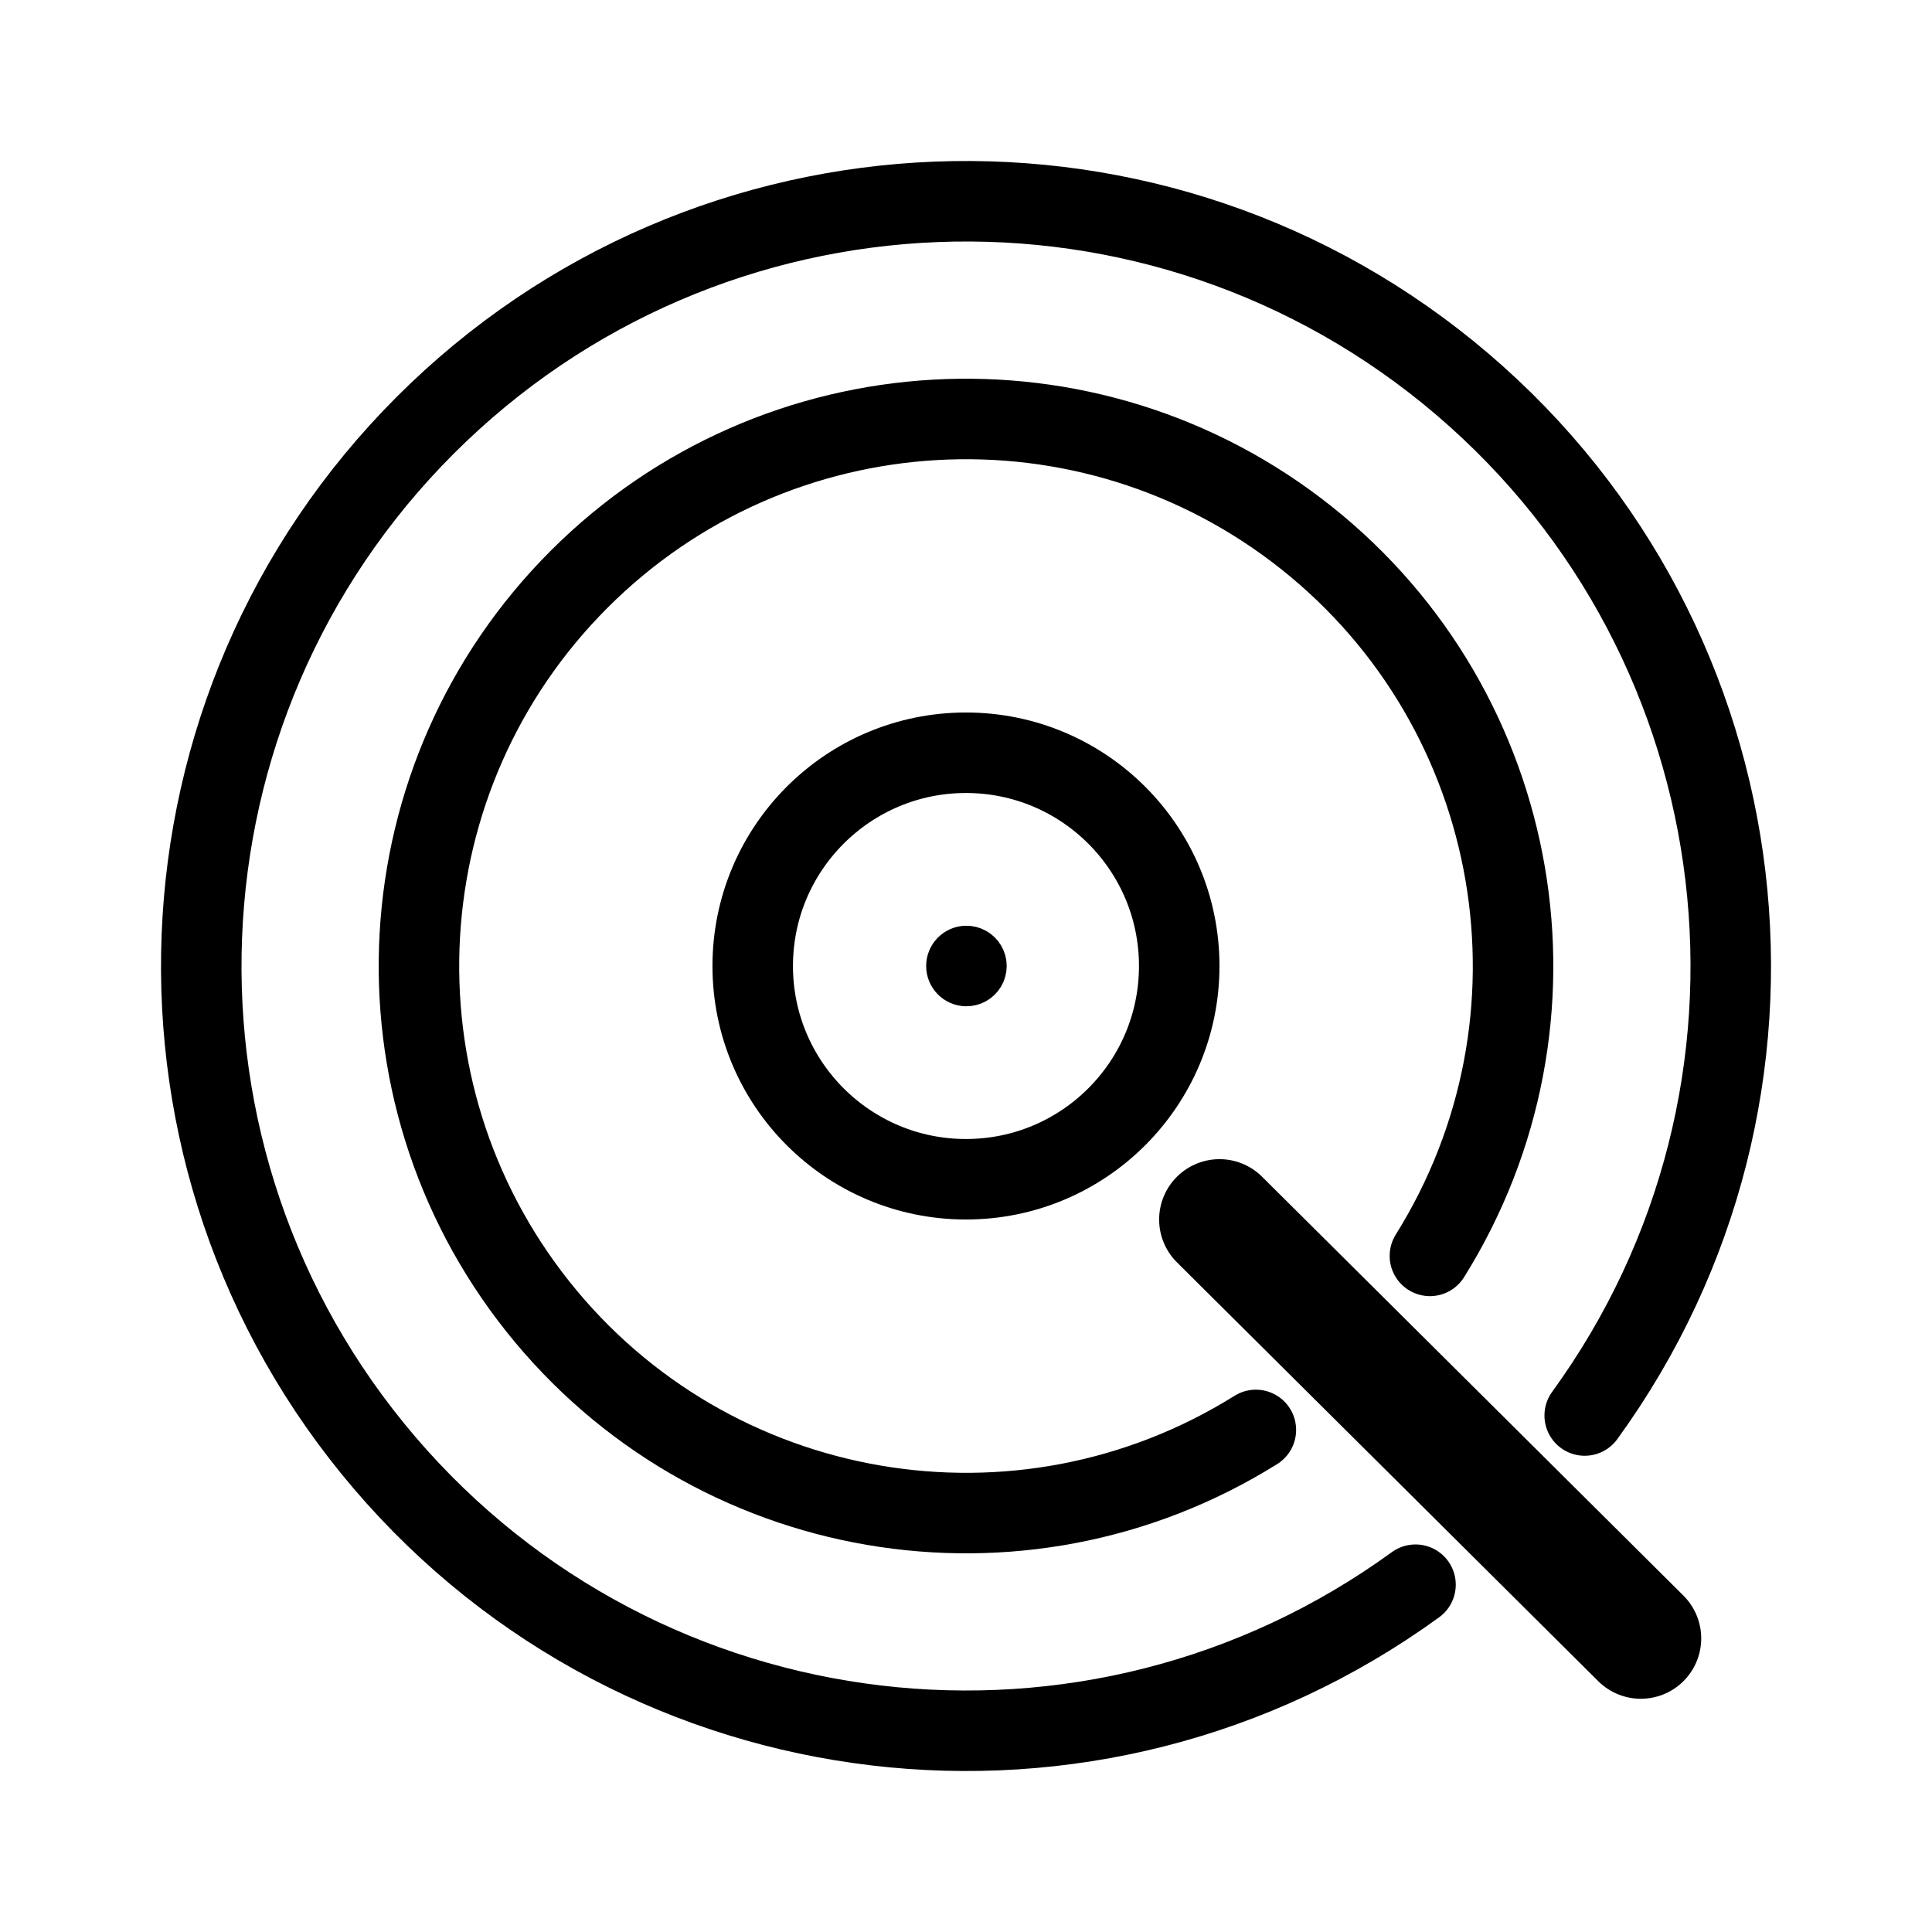
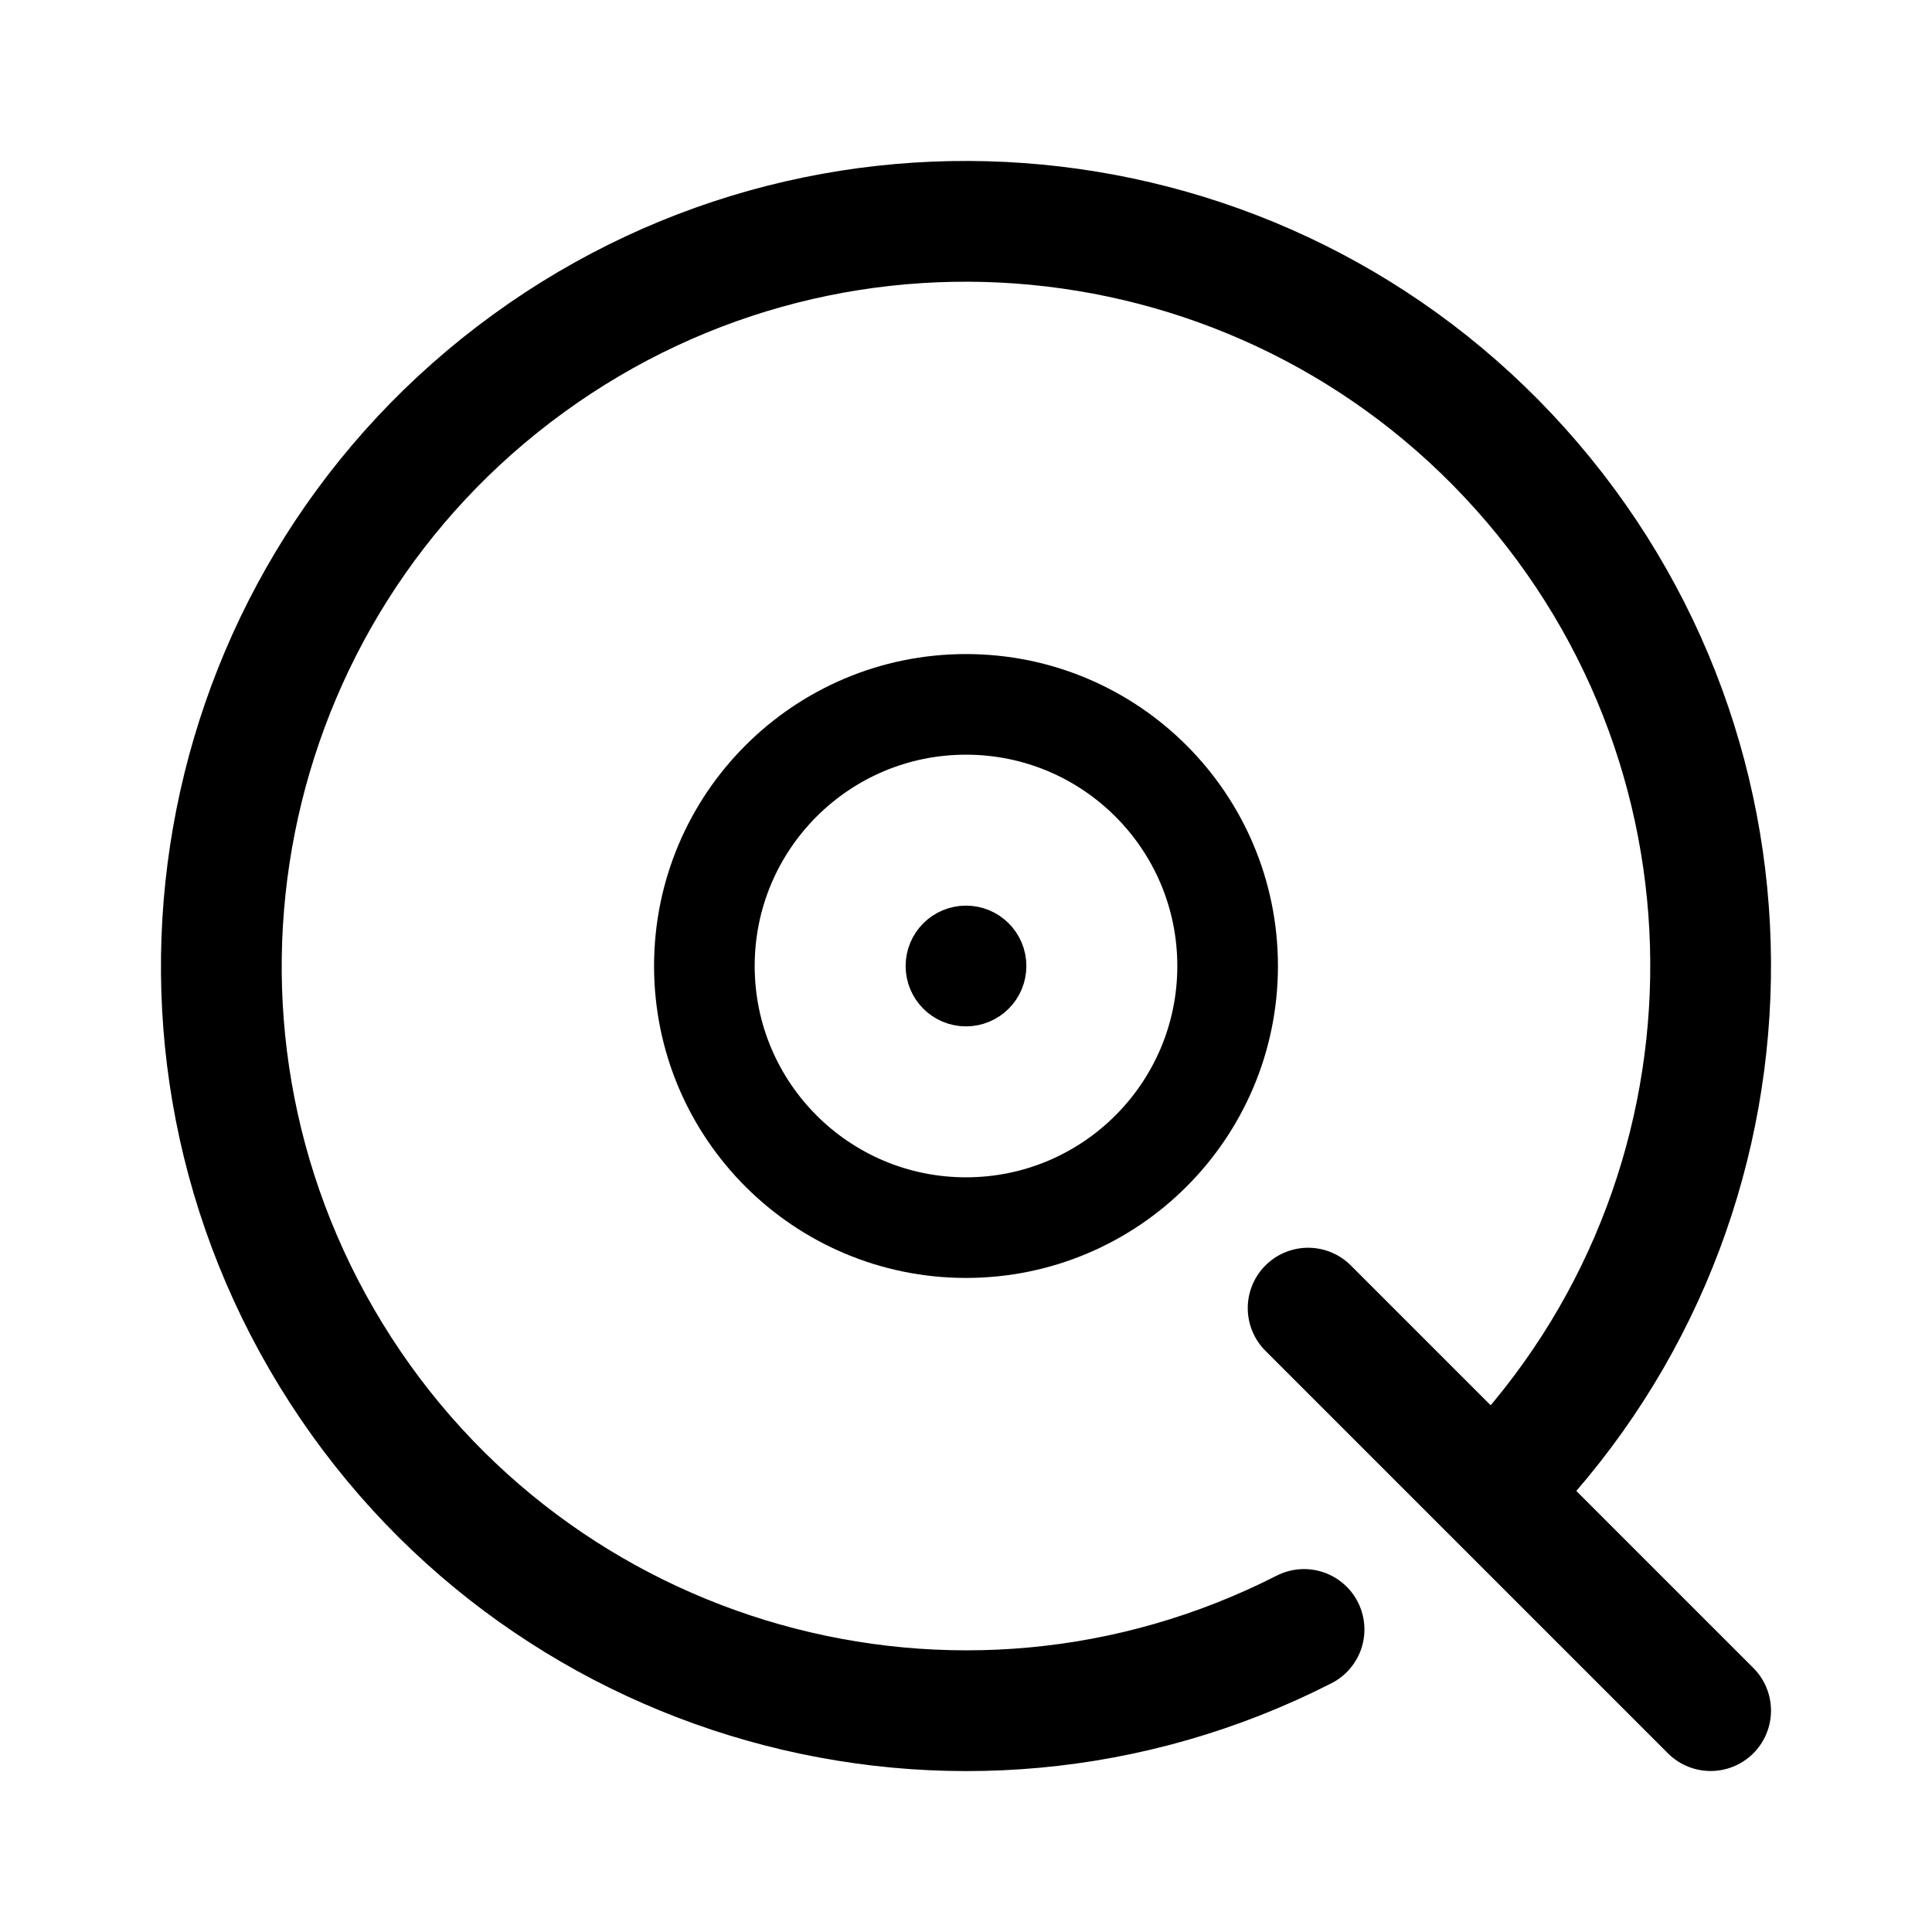
- <svg xmlns="http://www.w3.org/2000/svg" width="192" height="192" fill="none" stroke="#000" stroke-linecap="round" stroke-width="8">
-   <path d="M140.672 157.486a76.004 76.004 0 0 1-102.464-12.128 76.001 76.001 0 0 1 107.15-107.15 76.004 76.004 0 0 1 12.128 102.464" />
-   <path d="M124.807 142.105a54.364 54.364 0 1 1 17.296-17.296" />
-   <path d="M95.997 117.193c11.705 0 21.193-9.488 21.193-21.193 0-11.704-9.488-21.193-21.193-21.193-11.704 0-21.193 9.489-21.193 21.193 0 11.705 9.489 21.193 21.193 21.193z" />
-   <path fill="#000" stroke-width="3.799" d="M95.997 98.103a2.103 2.103 0 1 0 0-4.205 2.103 2.103 0 0 0 0 4.205z" />
-   <path stroke-width="12" d="m121.193 121.196 41.871 41.625" />
+ <svg xmlns="http://www.w3.org/2000/svg" width="192" height="192" viewBox="0 0 192 192" fill="none">
+   <path d="m130 130 40 40m-21.674-21.674a74 74 0 1 0-18.731 13.608" stroke="#000" stroke-width="12" stroke-linecap="round" stroke-linejoin="round" />
+   <circle cx="96" cy="96" r="26" stroke="#000" stroke-width="10" stroke-linecap="round" stroke-linejoin="round" />
+   <circle cx="96" cy="96" r="3" stroke="#000" stroke-width="6" stroke-linecap="round" stroke-linejoin="round" />
</svg>
